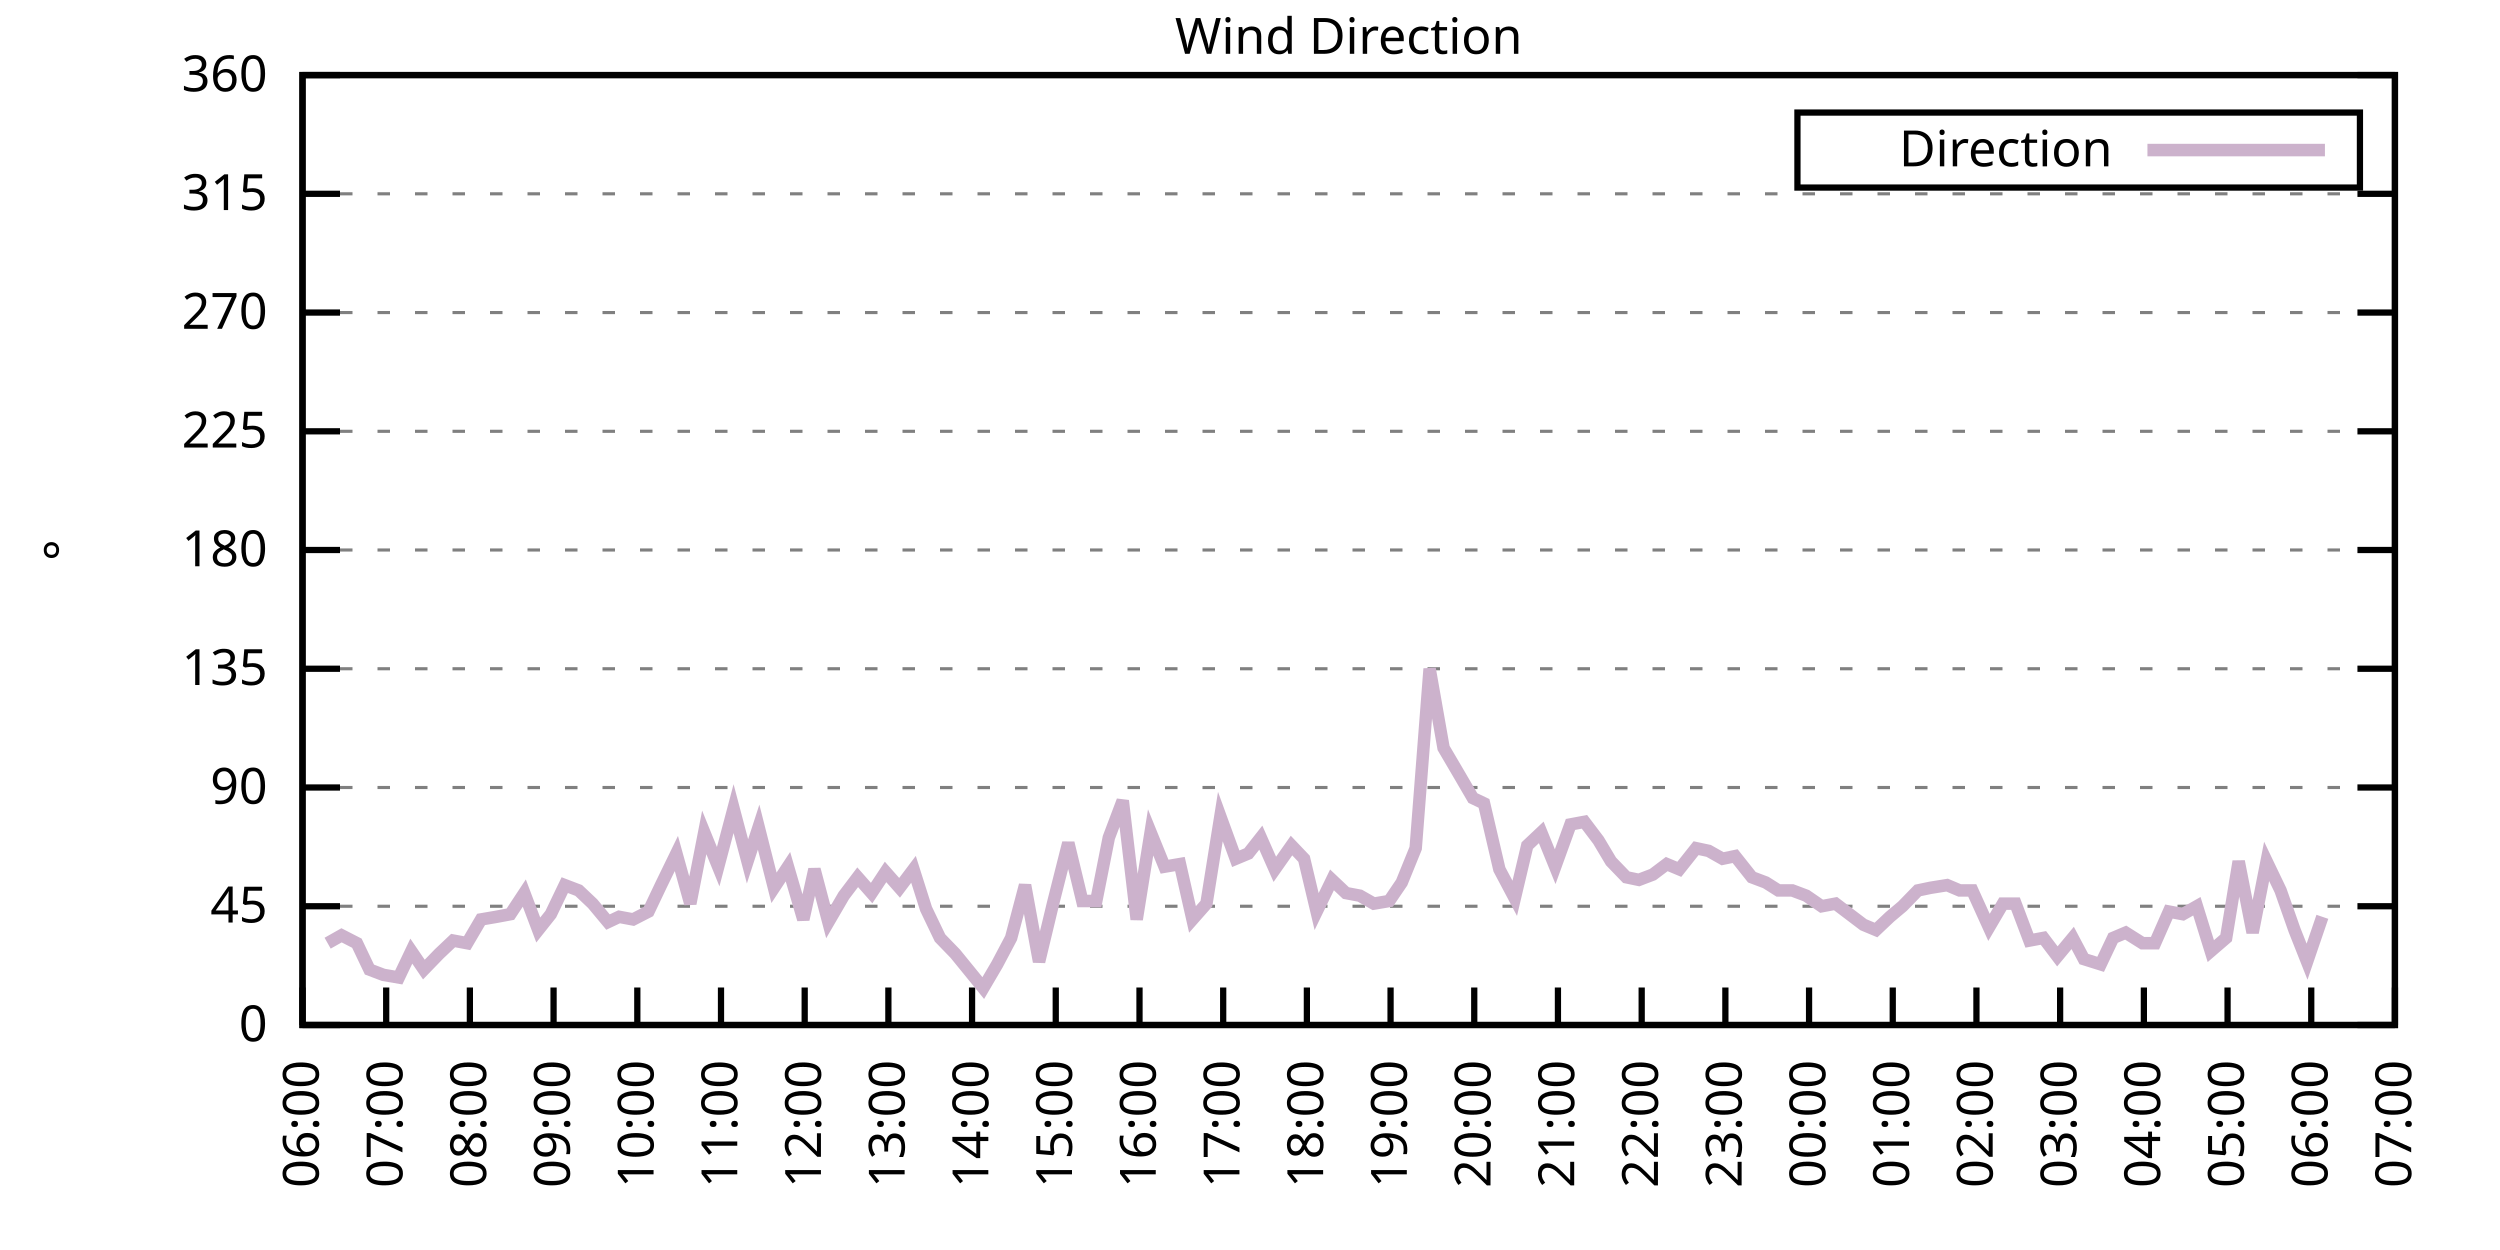
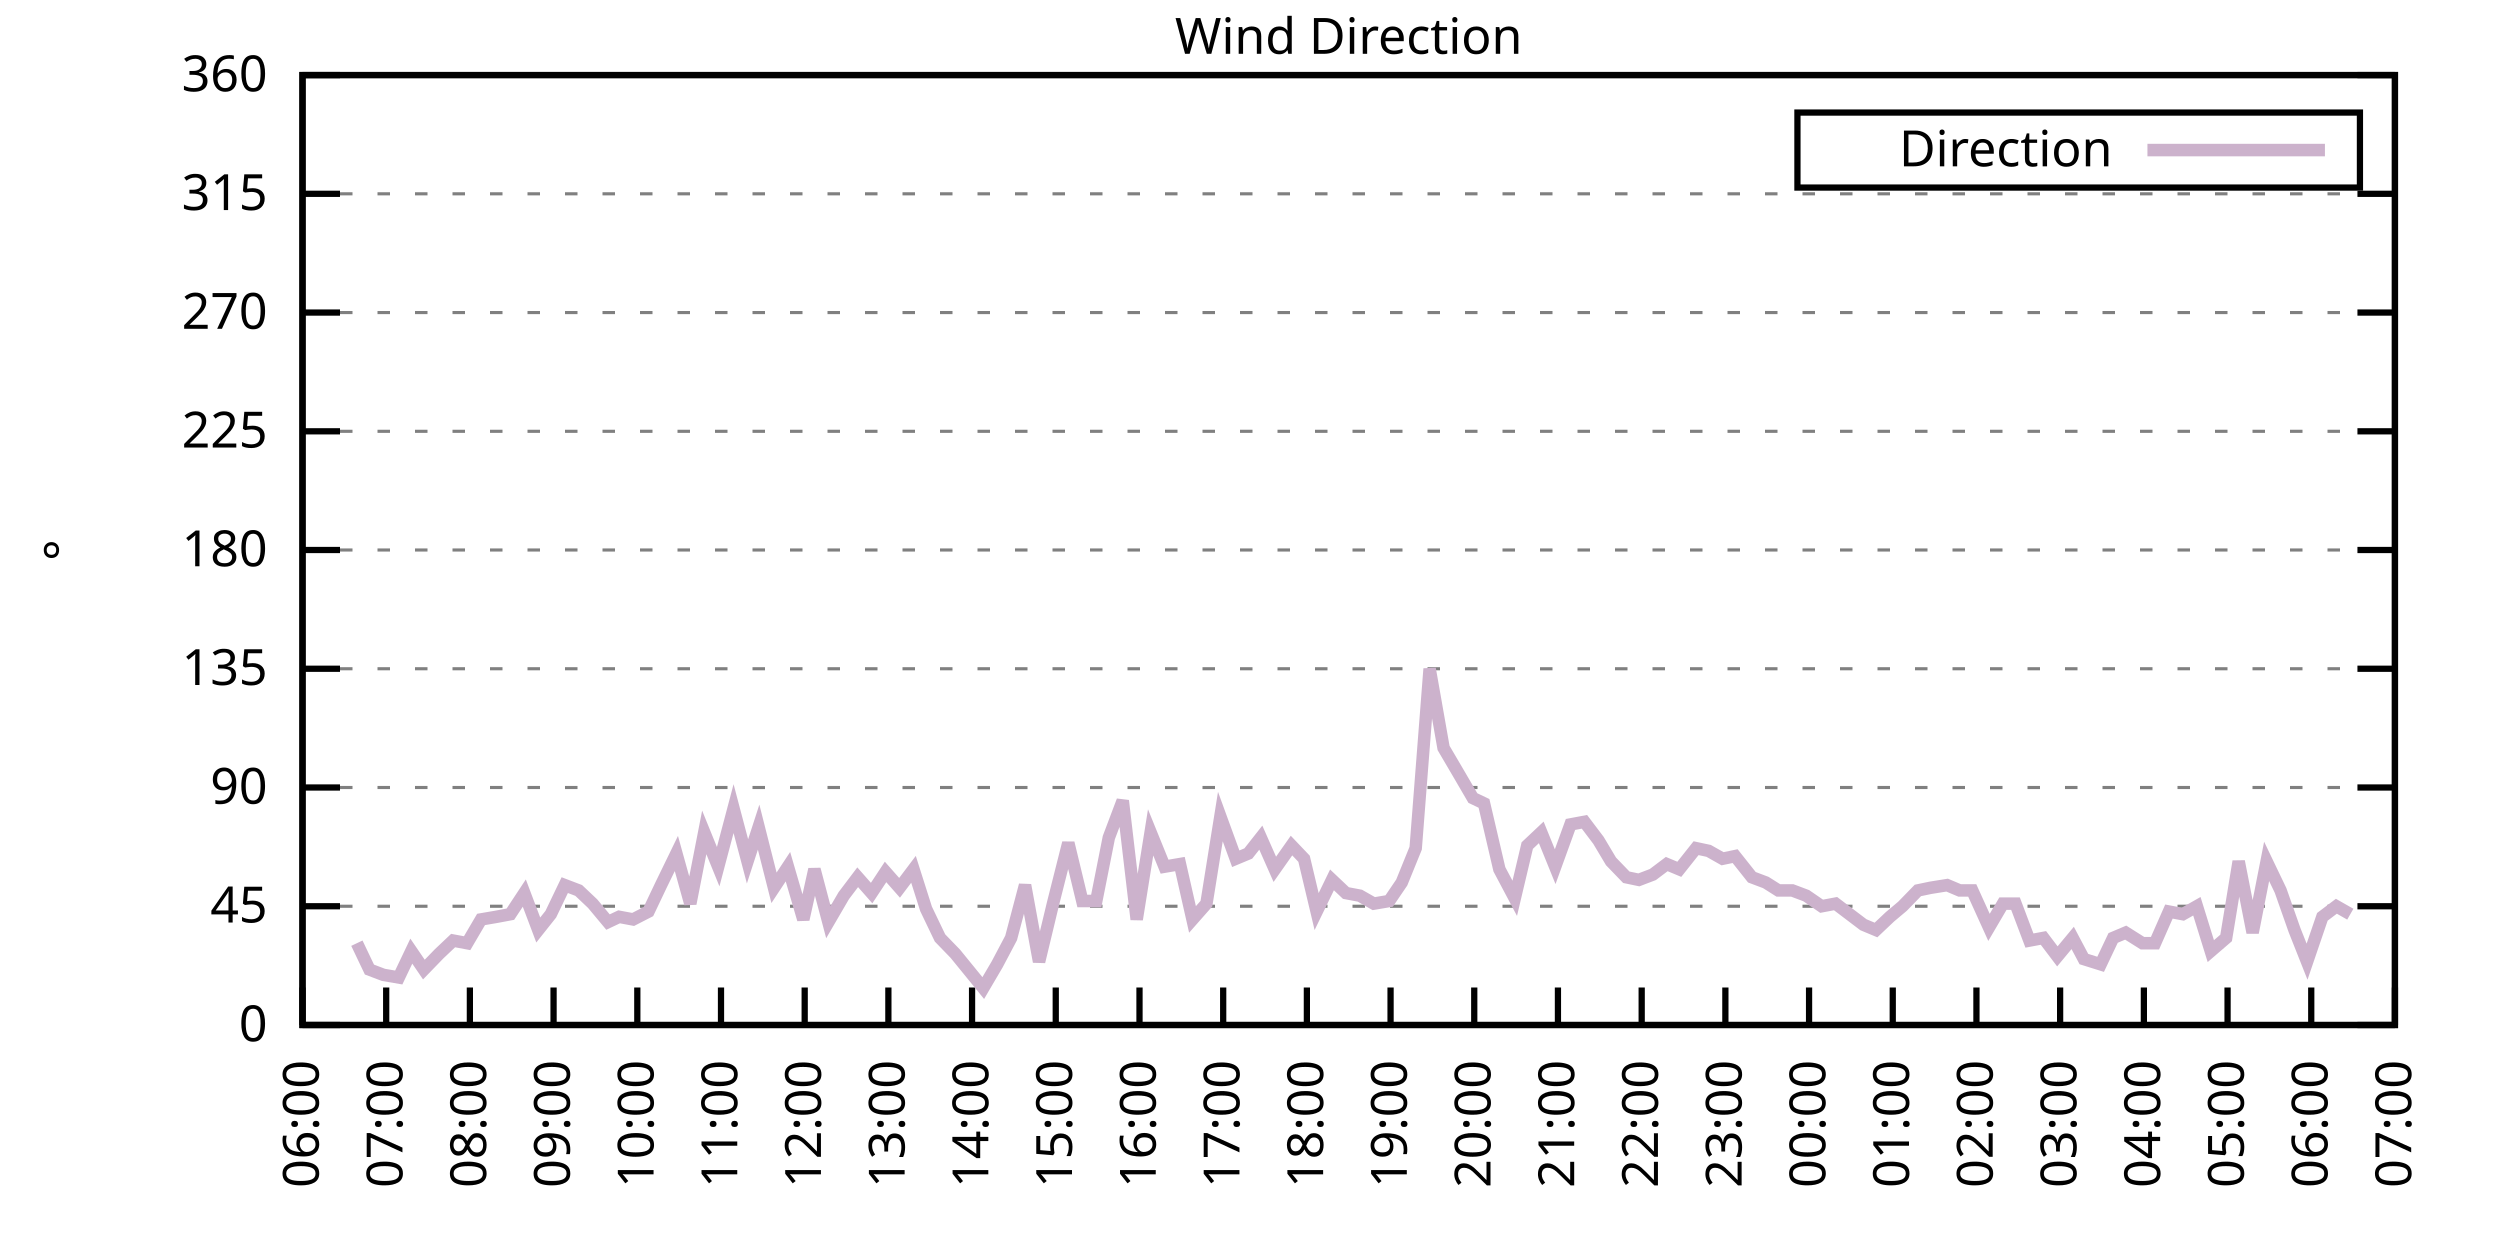
<svg xmlns="http://www.w3.org/2000/svg" xmlns:xlink="http://www.w3.org/1999/xlink" width="400" height="200" viewBox="0 0 400 200">
  <g id="gnuplot_canvas">
    <rect x="0" y="0" width="400" height="200" fill="none" />
    <defs>
      <circle id="gpDot" r="0.5" stroke-width="0.5" stroke="currentColor" />
      <path id="gpPt0" stroke-width="0.333" stroke="currentColor" d="M-1,0 h2 M0,-1 v2" />
      <path id="gpPt1" stroke-width="0.333" stroke="currentColor" d="M-1,-1 L1,1 M1,-1 L-1,1" />
      <path id="gpPt2" stroke-width="0.333" stroke="currentColor" d="M-1,0 L1,0 M0,-1 L0,1 M-1,-1 L1,1 M-1,1 L1,-1" />
      <rect id="gpPt3" stroke-width="0.333" stroke="currentColor" x="-1" y="-1" width="2" height="2" />
      <rect id="gpPt4" stroke-width="0.333" stroke="currentColor" fill="currentColor" x="-1" y="-1" width="2" height="2" />
      <circle id="gpPt5" stroke-width="0.333" stroke="currentColor" cx="0" cy="0" r="1" />
      <use xlink:href="#gpPt5" id="gpPt6" fill="currentColor" stroke="none" />
      <path id="gpPt7" stroke-width="0.333" stroke="currentColor" d="M0,-1.33 L-1.33,0.67 L1.33,0.67 z" />
      <use xlink:href="#gpPt7" id="gpPt8" fill="currentColor" stroke="none" />
      <use xlink:href="#gpPt7" id="gpPt9" stroke="currentColor" transform="rotate(180)" />
      <use xlink:href="#gpPt9" id="gpPt10" fill="currentColor" stroke="none" />
      <use xlink:href="#gpPt3" id="gpPt11" stroke="currentColor" transform="rotate(45)" />
      <use xlink:href="#gpPt11" id="gpPt12" fill="currentColor" stroke="none" />
      <path id="gpPt13" stroke-width="0.333" stroke="currentColor" d="M0,1.330 L1.265,0.411 L0.782,-1.067 L-0.782,-1.076 L-1.265,0.411 z" />
      <use xlink:href="#gpPt13" id="gpPt14" fill="currentColor" stroke="none" />
      <filter id="textbox" filterUnits="objectBoundingBox" x="0" y="0" height="1" width="1">
        <feFlood flood-color="white" flood-opacity="1" result="bgnd" />
        <feComposite in="SourceGraphic" in2="bgnd" operator="atop" />
      </filter>
      <filter id="greybox" filterUnits="objectBoundingBox" x="0" y="0" height="1" width="1">
        <feFlood flood-color="lightgrey" flood-opacity="1" result="grey" />
        <feComposite in="SourceGraphic" in2="grey" operator="atop" />
      </filter>
    </defs>
    <g fill="none" color="white" stroke="currentColor" stroke-width="1.00" stroke-linecap="butt" stroke-linejoin="miter">
</g>
    <g fill="none" color="black" stroke="currentColor" stroke-width="1.00" stroke-linecap="butt" stroke-linejoin="miter">
      <g stroke="none" shape-rendering="crispEdges">
        <polygon fill="rgb(255, 255, 255)" points="48.40,164.00 383.18,164.00 383.18,12.02 48.40,12.02 " />
      </g>
    </g>
    <g fill="none" color="black" stroke="currentColor" stroke-width="1.00" stroke-linecap="butt" stroke-linejoin="miter">
</g>
    <g fill="none" color="black" stroke="black" stroke-width="0.50" stroke-linecap="butt" stroke-linejoin="miter">
</g>
    <g fill="none" color="gray" stroke="currentColor" stroke-width="0.50" stroke-linecap="butt" stroke-linejoin="miter">
      <path stroke="gray" stroke-dasharray="2,4" class="gridline" d="M48.40,164.00 L383.19,164.00  " />
    </g>
    <g fill="none" color="gray" stroke="gray" stroke-width="1.00" stroke-linecap="butt" stroke-linejoin="miter">
</g>
    <g fill="none" color="black" stroke="currentColor" stroke-width="1.00" stroke-linecap="butt" stroke-linejoin="miter">
      <path stroke="black" d="M48.40,164.00 L54.40,164.00 M383.19,164.00 L377.19,164.00  " />
      <g transform="translate(42.80,166.60)" stroke="none" fill="black" font-family="Sans" font-size="8.00" text-anchor="end">
        <text>
          <tspan font-family="Sans"> 0</tspan>
        </text>
      </g>
    </g>
    <g fill="none" color="black" stroke="currentColor" stroke-width="1.00" stroke-linecap="butt" stroke-linejoin="miter">
</g>
    <g fill="none" color="black" stroke="black" stroke-width="0.50" stroke-linecap="butt" stroke-linejoin="miter">
</g>
    <g fill="none" color="gray" stroke="currentColor" stroke-width="0.50" stroke-linecap="butt" stroke-linejoin="miter">
      <path stroke="gray" stroke-dasharray="2,4" class="gridline" d="M48.40,145.00 L383.19,145.00  " />
    </g>
    <g fill="none" color="gray" stroke="gray" stroke-width="1.00" stroke-linecap="butt" stroke-linejoin="miter">
</g>
    <g fill="none" color="black" stroke="currentColor" stroke-width="1.00" stroke-linecap="butt" stroke-linejoin="miter">
      <path stroke="black" d="M48.40,145.00 L54.40,145.00 M383.19,145.00 L377.19,145.00  " />
      <g transform="translate(42.80,147.60)" stroke="none" fill="black" font-family="Sans" font-size="8.00" text-anchor="end">
        <text>
          <tspan font-family="Sans"> 45</tspan>
        </text>
      </g>
    </g>
    <g fill="none" color="black" stroke="currentColor" stroke-width="1.00" stroke-linecap="butt" stroke-linejoin="miter">
</g>
    <g fill="none" color="black" stroke="black" stroke-width="0.50" stroke-linecap="butt" stroke-linejoin="miter">
</g>
    <g fill="none" color="gray" stroke="currentColor" stroke-width="0.50" stroke-linecap="butt" stroke-linejoin="miter">
      <path stroke="gray" stroke-dasharray="2,4" class="gridline" d="M48.40,126.00 L383.19,126.00  " />
    </g>
    <g fill="none" color="gray" stroke="gray" stroke-width="1.00" stroke-linecap="butt" stroke-linejoin="miter">
</g>
    <g fill="none" color="black" stroke="currentColor" stroke-width="1.00" stroke-linecap="butt" stroke-linejoin="miter">
      <path stroke="black" d="M48.40,126.00 L54.40,126.00 M383.19,126.00 L377.19,126.00  " />
      <g transform="translate(42.80,128.60)" stroke="none" fill="black" font-family="Sans" font-size="8.00" text-anchor="end">
        <text>
          <tspan font-family="Sans"> 90</tspan>
        </text>
      </g>
    </g>
    <g fill="none" color="black" stroke="currentColor" stroke-width="1.00" stroke-linecap="butt" stroke-linejoin="miter">
</g>
    <g fill="none" color="black" stroke="black" stroke-width="0.50" stroke-linecap="butt" stroke-linejoin="miter">
</g>
    <g fill="none" color="gray" stroke="currentColor" stroke-width="0.50" stroke-linecap="butt" stroke-linejoin="miter">
      <path stroke="gray" stroke-dasharray="2,4" class="gridline" d="M48.40,107.00 L383.19,107.00  " />
    </g>
    <g fill="none" color="gray" stroke="gray" stroke-width="1.00" stroke-linecap="butt" stroke-linejoin="miter">
</g>
    <g fill="none" color="black" stroke="currentColor" stroke-width="1.00" stroke-linecap="butt" stroke-linejoin="miter">
      <path stroke="black" d="M48.40,107.00 L54.40,107.00 M383.19,107.00 L377.19,107.00  " />
      <g transform="translate(42.80,109.60)" stroke="none" fill="black" font-family="Sans" font-size="8.00" text-anchor="end">
        <text>
          <tspan font-family="Sans"> 135</tspan>
        </text>
      </g>
    </g>
    <g fill="none" color="black" stroke="currentColor" stroke-width="1.00" stroke-linecap="butt" stroke-linejoin="miter">
</g>
    <g fill="none" color="black" stroke="black" stroke-width="0.50" stroke-linecap="butt" stroke-linejoin="miter">
</g>
    <g fill="none" color="gray" stroke="currentColor" stroke-width="0.50" stroke-linecap="butt" stroke-linejoin="miter">
      <path stroke="gray" stroke-dasharray="2,4" class="gridline" d="M48.40,88.00 L383.19,88.00  " />
    </g>
    <g fill="none" color="gray" stroke="gray" stroke-width="1.00" stroke-linecap="butt" stroke-linejoin="miter">
</g>
    <g fill="none" color="black" stroke="currentColor" stroke-width="1.00" stroke-linecap="butt" stroke-linejoin="miter">
      <path stroke="black" d="M48.40,88.00 L54.40,88.00 M383.19,88.00 L377.19,88.00  " />
      <g transform="translate(42.80,90.60)" stroke="none" fill="black" font-family="Sans" font-size="8.00" text-anchor="end">
        <text>
          <tspan font-family="Sans"> 180</tspan>
        </text>
      </g>
    </g>
    <g fill="none" color="black" stroke="currentColor" stroke-width="1.00" stroke-linecap="butt" stroke-linejoin="miter">
</g>
    <g fill="none" color="black" stroke="black" stroke-width="0.50" stroke-linecap="butt" stroke-linejoin="miter">
</g>
    <g fill="none" color="gray" stroke="currentColor" stroke-width="0.50" stroke-linecap="butt" stroke-linejoin="miter">
      <path stroke="gray" stroke-dasharray="2,4" class="gridline" d="M48.40,69.01 L383.19,69.01  " />
    </g>
    <g fill="none" color="gray" stroke="gray" stroke-width="1.00" stroke-linecap="butt" stroke-linejoin="miter">
</g>
    <g fill="none" color="black" stroke="currentColor" stroke-width="1.00" stroke-linecap="butt" stroke-linejoin="miter">
      <path stroke="black" d="M48.40,69.01 L54.40,69.01 M383.19,69.01 L377.19,69.01  " />
      <g transform="translate(42.80,71.61)" stroke="none" fill="black" font-family="Sans" font-size="8.00" text-anchor="end">
        <text>
          <tspan font-family="Sans"> 225</tspan>
        </text>
      </g>
    </g>
    <g fill="none" color="black" stroke="currentColor" stroke-width="1.00" stroke-linecap="butt" stroke-linejoin="miter">
</g>
    <g fill="none" color="black" stroke="black" stroke-width="0.50" stroke-linecap="butt" stroke-linejoin="miter">
</g>
    <g fill="none" color="gray" stroke="currentColor" stroke-width="0.50" stroke-linecap="butt" stroke-linejoin="miter">
      <path stroke="gray" stroke-dasharray="2,4" class="gridline" d="M48.40,50.01 L383.19,50.01  " />
    </g>
    <g fill="none" color="gray" stroke="gray" stroke-width="1.00" stroke-linecap="butt" stroke-linejoin="miter">
</g>
    <g fill="none" color="black" stroke="currentColor" stroke-width="1.00" stroke-linecap="butt" stroke-linejoin="miter">
      <path stroke="black" d="M48.40,50.01 L54.40,50.01 M383.19,50.01 L377.19,50.01  " />
      <g transform="translate(42.80,52.61)" stroke="none" fill="black" font-family="Sans" font-size="8.00" text-anchor="end">
        <text>
          <tspan font-family="Sans"> 270</tspan>
        </text>
      </g>
    </g>
    <g fill="none" color="black" stroke="currentColor" stroke-width="1.00" stroke-linecap="butt" stroke-linejoin="miter">
</g>
    <g fill="none" color="black" stroke="black" stroke-width="0.50" stroke-linecap="butt" stroke-linejoin="miter">
</g>
    <g fill="none" color="gray" stroke="currentColor" stroke-width="0.50" stroke-linecap="butt" stroke-linejoin="miter">
      <path stroke="gray" stroke-dasharray="2,4" class="gridline" d="M48.40,31.01 L383.19,31.01  " />
    </g>
    <g fill="none" color="gray" stroke="gray" stroke-width="1.00" stroke-linecap="butt" stroke-linejoin="miter">
</g>
    <g fill="none" color="black" stroke="currentColor" stroke-width="1.00" stroke-linecap="butt" stroke-linejoin="miter">
      <path stroke="black" d="M48.40,31.01 L54.40,31.01 M383.19,31.01 L377.19,31.01  " />
      <g transform="translate(42.80,33.61)" stroke="none" fill="black" font-family="Sans" font-size="8.00" text-anchor="end">
        <text>
          <tspan font-family="Sans"> 315</tspan>
        </text>
      </g>
    </g>
    <g fill="none" color="black" stroke="currentColor" stroke-width="1.00" stroke-linecap="butt" stroke-linejoin="miter">
</g>
    <g fill="none" color="black" stroke="black" stroke-width="0.50" stroke-linecap="butt" stroke-linejoin="miter">
</g>
    <g fill="none" color="gray" stroke="currentColor" stroke-width="0.50" stroke-linecap="butt" stroke-linejoin="miter">
      <path stroke="gray" stroke-dasharray="2,4" class="gridline" d="M48.40,12.01 L383.19,12.01  " />
    </g>
    <g fill="none" color="gray" stroke="gray" stroke-width="1.00" stroke-linecap="butt" stroke-linejoin="miter">
</g>
    <g fill="none" color="black" stroke="currentColor" stroke-width="1.00" stroke-linecap="butt" stroke-linejoin="miter">
      <path stroke="black" d="M48.40,12.01 L54.40,12.01 M383.19,12.01 L377.19,12.01  " />
      <g transform="translate(42.80,14.61)" stroke="none" fill="black" font-family="Sans" font-size="8.00" text-anchor="end">
        <text>
          <tspan font-family="Sans"> 360</tspan>
        </text>
      </g>
    </g>
    <g fill="none" color="black" stroke="currentColor" stroke-width="1.00" stroke-linecap="butt" stroke-linejoin="miter">
      <path stroke="black" d="M48.40,164.00 L48.40,158.00  " />
      <g transform="translate(51.00,169.60) rotate(270.00)" stroke="none" fill="black" font-family="Sans" font-size="8.00" text-anchor="end">
        <text>
          <tspan font-family="Sans">06:00</tspan>
        </text>
      </g>
    </g>
    <g fill="none" color="black" stroke="currentColor" stroke-width="1.00" stroke-linecap="butt" stroke-linejoin="miter">
      <path stroke="black" d="M61.79,164.00 L61.79,158.00  " />
      <g transform="translate(64.39,169.60) rotate(270.00)" stroke="none" fill="black" font-family="Sans" font-size="8.00" text-anchor="end">
        <text>
          <tspan font-family="Sans">07:00</tspan>
        </text>
      </g>
    </g>
    <g fill="none" color="black" stroke="currentColor" stroke-width="1.00" stroke-linecap="butt" stroke-linejoin="miter">
      <path stroke="black" d="M75.18,164.00 L75.18,158.00  " />
      <g transform="translate(77.78,169.60) rotate(270.00)" stroke="none" fill="black" font-family="Sans" font-size="8.00" text-anchor="end">
        <text>
          <tspan font-family="Sans">08:00</tspan>
        </text>
      </g>
    </g>
    <g fill="none" color="black" stroke="currentColor" stroke-width="1.00" stroke-linecap="butt" stroke-linejoin="miter">
      <path stroke="black" d="M88.57,164.00 L88.57,158.00  " />
      <g transform="translate(91.17,169.60) rotate(270.00)" stroke="none" fill="black" font-family="Sans" font-size="8.00" text-anchor="end">
        <text>
          <tspan font-family="Sans">09:00</tspan>
        </text>
      </g>
    </g>
    <g fill="none" color="black" stroke="currentColor" stroke-width="1.00" stroke-linecap="butt" stroke-linejoin="miter">
      <path stroke="black" d="M101.97,164.00 L101.97,158.00  " />
      <g transform="translate(104.57,169.60) rotate(270.00)" stroke="none" fill="black" font-family="Sans" font-size="8.00" text-anchor="end">
        <text>
          <tspan font-family="Sans">10:00</tspan>
        </text>
      </g>
    </g>
    <g fill="none" color="black" stroke="currentColor" stroke-width="1.00" stroke-linecap="butt" stroke-linejoin="miter">
      <path stroke="black" d="M115.36,164.00 L115.36,158.00  " />
      <g transform="translate(117.96,169.60) rotate(270.00)" stroke="none" fill="black" font-family="Sans" font-size="8.00" text-anchor="end">
        <text>
          <tspan font-family="Sans">11:00</tspan>
        </text>
      </g>
    </g>
    <g fill="none" color="black" stroke="currentColor" stroke-width="1.00" stroke-linecap="butt" stroke-linejoin="miter">
      <path stroke="black" d="M128.75,164.00 L128.75,158.00  " />
      <g transform="translate(131.35,169.60) rotate(270.00)" stroke="none" fill="black" font-family="Sans" font-size="8.00" text-anchor="end">
        <text>
          <tspan font-family="Sans">12:00</tspan>
        </text>
      </g>
    </g>
    <g fill="none" color="black" stroke="currentColor" stroke-width="1.00" stroke-linecap="butt" stroke-linejoin="miter">
      <path stroke="black" d="M142.14,164.00 L142.14,158.00  " />
      <g transform="translate(144.74,169.60) rotate(270.00)" stroke="none" fill="black" font-family="Sans" font-size="8.00" text-anchor="end">
        <text>
          <tspan font-family="Sans">13:00</tspan>
        </text>
      </g>
    </g>
    <g fill="none" color="black" stroke="currentColor" stroke-width="1.00" stroke-linecap="butt" stroke-linejoin="miter">
      <path stroke="black" d="M155.53,164.00 L155.53,158.00  " />
      <g transform="translate(158.13,169.60) rotate(270.00)" stroke="none" fill="black" font-family="Sans" font-size="8.00" text-anchor="end">
        <text>
          <tspan font-family="Sans">14:00</tspan>
        </text>
      </g>
    </g>
    <g fill="none" color="black" stroke="currentColor" stroke-width="1.00" stroke-linecap="butt" stroke-linejoin="miter">
      <path stroke="black" d="M168.92,164.00 L168.92,158.00  " />
      <g transform="translate(171.52,169.60) rotate(270.00)" stroke="none" fill="black" font-family="Sans" font-size="8.00" text-anchor="end">
        <text>
          <tspan font-family="Sans">15:00</tspan>
        </text>
      </g>
    </g>
    <g fill="none" color="black" stroke="currentColor" stroke-width="1.00" stroke-linecap="butt" stroke-linejoin="miter">
      <path stroke="black" d="M182.32,164.00 L182.32,158.00  " />
      <g transform="translate(184.92,169.60) rotate(270.00)" stroke="none" fill="black" font-family="Sans" font-size="8.00" text-anchor="end">
        <text>
          <tspan font-family="Sans">16:00</tspan>
        </text>
      </g>
    </g>
    <g fill="none" color="black" stroke="currentColor" stroke-width="1.00" stroke-linecap="butt" stroke-linejoin="miter">
      <path stroke="black" d="M195.71,164.00 L195.71,158.00  " />
      <g transform="translate(198.31,169.60) rotate(270.00)" stroke="none" fill="black" font-family="Sans" font-size="8.00" text-anchor="end">
        <text>
          <tspan font-family="Sans">17:00</tspan>
        </text>
      </g>
    </g>
    <g fill="none" color="black" stroke="currentColor" stroke-width="1.00" stroke-linecap="butt" stroke-linejoin="miter">
      <path stroke="black" d="M209.10,164.00 L209.10,158.00  " />
      <g transform="translate(211.70,169.60) rotate(270.00)" stroke="none" fill="black" font-family="Sans" font-size="8.00" text-anchor="end">
        <text>
          <tspan font-family="Sans">18:00</tspan>
        </text>
      </g>
    </g>
    <g fill="none" color="black" stroke="currentColor" stroke-width="1.00" stroke-linecap="butt" stroke-linejoin="miter">
      <path stroke="black" d="M222.49,164.00 L222.49,158.00  " />
      <g transform="translate(225.09,169.60) rotate(270.00)" stroke="none" fill="black" font-family="Sans" font-size="8.00" text-anchor="end">
        <text>
          <tspan font-family="Sans">19:00</tspan>
        </text>
      </g>
    </g>
    <g fill="none" color="black" stroke="currentColor" stroke-width="1.00" stroke-linecap="butt" stroke-linejoin="miter">
      <path stroke="black" d="M235.88,164.00 L235.88,158.00  " />
      <g transform="translate(238.48,169.60) rotate(270.00)" stroke="none" fill="black" font-family="Sans" font-size="8.00" text-anchor="end">
        <text>
          <tspan font-family="Sans">20:00</tspan>
        </text>
      </g>
    </g>
    <g fill="none" color="black" stroke="currentColor" stroke-width="1.00" stroke-linecap="butt" stroke-linejoin="miter">
      <path stroke="black" d="M249.27,164.00 L249.27,158.00  " />
      <g transform="translate(251.87,169.60) rotate(270.00)" stroke="none" fill="black" font-family="Sans" font-size="8.00" text-anchor="end">
        <text>
          <tspan font-family="Sans">21:00</tspan>
        </text>
      </g>
    </g>
    <g fill="none" color="black" stroke="currentColor" stroke-width="1.00" stroke-linecap="butt" stroke-linejoin="miter">
      <path stroke="black" d="M262.67,164.00 L262.67,158.00  " />
      <g transform="translate(265.27,169.60) rotate(270.00)" stroke="none" fill="black" font-family="Sans" font-size="8.00" text-anchor="end">
        <text>
          <tspan font-family="Sans">22:00</tspan>
        </text>
      </g>
    </g>
    <g fill="none" color="black" stroke="currentColor" stroke-width="1.00" stroke-linecap="butt" stroke-linejoin="miter">
      <path stroke="black" d="M276.06,164.00 L276.06,158.00  " />
      <g transform="translate(278.66,169.60) rotate(270.00)" stroke="none" fill="black" font-family="Sans" font-size="8.00" text-anchor="end">
        <text>
          <tspan font-family="Sans">23:00</tspan>
        </text>
      </g>
    </g>
    <g fill="none" color="black" stroke="currentColor" stroke-width="1.00" stroke-linecap="butt" stroke-linejoin="miter">
      <path stroke="black" d="M289.45,164.00 L289.45,158.00  " />
      <g transform="translate(292.05,169.60) rotate(270.00)" stroke="none" fill="black" font-family="Sans" font-size="8.00" text-anchor="end">
        <text>
          <tspan font-family="Sans">00:00</tspan>
        </text>
      </g>
    </g>
    <g fill="none" color="black" stroke="currentColor" stroke-width="1.00" stroke-linecap="butt" stroke-linejoin="miter">
      <path stroke="black" d="M302.84,164.00 L302.84,158.00  " />
      <g transform="translate(305.44,169.60) rotate(270.00)" stroke="none" fill="black" font-family="Sans" font-size="8.00" text-anchor="end">
        <text>
          <tspan font-family="Sans">01:00</tspan>
        </text>
      </g>
    </g>
    <g fill="none" color="black" stroke="currentColor" stroke-width="1.00" stroke-linecap="butt" stroke-linejoin="miter">
      <path stroke="black" d="M316.23,164.00 L316.23,158.00  " />
      <g transform="translate(318.83,169.60) rotate(270.00)" stroke="none" fill="black" font-family="Sans" font-size="8.00" text-anchor="end">
        <text>
          <tspan font-family="Sans">02:00</tspan>
        </text>
      </g>
    </g>
    <g fill="none" color="black" stroke="currentColor" stroke-width="1.00" stroke-linecap="butt" stroke-linejoin="miter">
      <path stroke="black" d="M329.62,164.00 L329.62,158.00  " />
      <g transform="translate(332.22,169.60) rotate(270.00)" stroke="none" fill="black" font-family="Sans" font-size="8.00" text-anchor="end">
        <text>
          <tspan font-family="Sans">03:00</tspan>
        </text>
      </g>
    </g>
    <g fill="none" color="black" stroke="currentColor" stroke-width="1.00" stroke-linecap="butt" stroke-linejoin="miter">
      <path stroke="black" d="M343.02,164.00 L343.02,158.00  " />
      <g transform="translate(345.62,169.60) rotate(270.00)" stroke="none" fill="black" font-family="Sans" font-size="8.00" text-anchor="end">
        <text>
          <tspan font-family="Sans">04:00</tspan>
        </text>
      </g>
    </g>
    <g fill="none" color="black" stroke="currentColor" stroke-width="1.00" stroke-linecap="butt" stroke-linejoin="miter">
      <path stroke="black" d="M356.41,164.00 L356.41,158.00  " />
      <g transform="translate(359.01,169.60) rotate(270.00)" stroke="none" fill="black" font-family="Sans" font-size="8.00" text-anchor="end">
        <text>
          <tspan font-family="Sans">05:00</tspan>
        </text>
      </g>
    </g>
    <g fill="none" color="black" stroke="currentColor" stroke-width="1.00" stroke-linecap="butt" stroke-linejoin="miter">
      <path stroke="black" d="M369.80,164.00 L369.80,158.00  " />
      <g transform="translate(372.40,169.60) rotate(270.00)" stroke="none" fill="black" font-family="Sans" font-size="8.00" text-anchor="end">
        <text>
          <tspan font-family="Sans">06:00</tspan>
        </text>
      </g>
    </g>
    <g fill="none" color="black" stroke="currentColor" stroke-width="1.00" stroke-linecap="butt" stroke-linejoin="miter">
      <path stroke="black" d="M383.19,164.00 L383.19,158.00  " />
      <g transform="translate(385.79,169.60) rotate(270.00)" stroke="none" fill="black" font-family="Sans" font-size="8.00" text-anchor="end">
        <text>
          <tspan font-family="Sans">07:00</tspan>
        </text>
      </g>
    </g>
    <g fill="none" color="black" stroke="currentColor" stroke-width="1.00" stroke-linecap="butt" stroke-linejoin="miter">
</g>
    <g fill="none" color="black" stroke="currentColor" stroke-width="1.00" stroke-linecap="butt" stroke-linejoin="miter">
      <path stroke="black" d="M48.40,12.01 L48.40,164.00 L383.19,164.00 L383.19,12.01 L48.40,12.01 Z  " />
    </g>
    <g fill="none" color="black" stroke="currentColor" stroke-width="1.00" stroke-linecap="butt" stroke-linejoin="miter">
</g>
    <g fill="none" color="black" stroke="currentColor" stroke-width="1.00" stroke-linecap="butt" stroke-linejoin="miter">
      <path stroke="black" d="M287.59,30.01 L287.59,18.01 L377.59,18.01 L377.59,30.01 L287.59,30.01 Z  " />
    </g>
    <g id="Wind_direction_plot_1">
      <g fill="none" color="white" stroke="black" stroke-width="2.00" stroke-linecap="butt" stroke-linejoin="miter">
</g>
      <g fill="none" color="black" stroke="currentColor" stroke-width="2.00" stroke-linecap="butt" stroke-linejoin="miter">
        <g transform="translate(337.99,26.61)" stroke="none" fill="black" font-family="Sans" font-size="8.00" text-anchor="end">
          <text>
            <tspan font-family="Sans">Direction</tspan>
          </text>
        </g>
      </g>
      <g fill="none" color="black" stroke="currentColor" stroke-width="2.00" stroke-linecap="butt" stroke-linejoin="miter">
-         <path stroke="rgb(204, 178, 204)" d="M343.59,24.01 L371.99,24.01 M52.42,150.91 L54.65,149.65 L57.10,150.91 L59.11,155.13 L61.35,155.98 L63.80,156.40   L65.81,152.18 L67.82,155.13 L70.27,152.60 L72.50,150.49 L74.74,150.91 L76.97,147.11 L79.42,146.69 L81.66,146.27   L83.89,142.89 L86.12,148.80 L88.13,146.27 L90.36,141.62 L92.59,142.47 L94.82,144.58 L97.28,147.53 L99.06,146.69   L101.30,147.11 L103.75,145.85 L105.76,141.62 L108.22,136.56 L110.45,144.58 L112.68,133.18 L114.91,138.67 L117.37,129.38   L119.60,137.82 L121.38,132.34 L123.84,142.05 L126.07,138.67 L128.53,147.11 L130.31,139.09 L132.54,147.53 L135.00,143.31   L137.23,140.36 L139.46,142.89 L141.69,139.51 L143.93,142.05 L146.16,139.09 L148.17,145.42 L150.40,150.07 L152.85,152.60   L157.32,158.09 L159.55,154.29 L161.78,150.07 L164.01,141.62 L166.25,153.87 L168.48,144.58 L170.93,134.87 L173.17,144.16   L175.40,144.16 L177.41,134.02 L179.64,128.11 L181.87,147.11 L184.10,133.18 L186.33,138.67 L188.79,138.25 L190.80,147.11   L193.03,144.58 L195.26,130.65 L197.72,137.40 L199.73,136.56 L201.73,134.02 L203.97,139.09 L206.64,135.29 L208.65,137.40   L210.66,145.85 L213.12,140.78 L215.35,142.89 L217.58,143.31 L219.81,144.58 L222.27,144.16 L224.28,141.20 L226.51,135.71   L228.74,107.00 L230.97,119.67 L233.20,123.47 L235.66,127.69 L237.44,128.54 L239.90,139.09 L242.36,143.73 L244.36,135.29   L246.60,133.18 L248.83,138.67 L251.28,131.91 L253.51,131.49 L255.75,134.45 L257.76,137.82 L260.21,140.36 L262.22,140.78   L264.45,139.93 L266.68,138.25 L268.69,139.09 L271.37,135.71 L273.38,136.14 L275.61,137.40 L277.62,136.98 L280.30,140.36   L282.53,141.20 L284.54,142.47 L286.77,142.47 L289.00,143.31 L291.46,145.00 L293.69,144.58 L295.92,146.27 L298.15,147.96   L300.16,148.80 L302.39,146.69 L304.40,145.00 L306.86,142.47 L308.87,142.05 L311.54,141.62 L313.55,142.47 L315.56,142.47   L318.24,148.38 L320.47,144.58 L322.48,144.58 L324.71,150.49 L326.95,150.07 L329.18,153.02 L331.63,150.07 L333.42,153.45   L336.10,154.29 L338.10,150.07 L340.11,149.22 L342.79,150.91 L344.80,150.91 L347.03,145.85 L349.26,146.27 L351.50,145.00   L353.73,152.18 L356.18,150.07 L358.19,137.82 L360.42,149.22 L362.66,137.82 L364.89,142.47 L367.12,148.80 L369.13,153.87   L371.58,146.69  " />
+         <path stroke="rgb(204, 178, 204)" d="M343.59,24.01 L371.99,24.01 M57.10,150.91 L59.11,155.13 L61.35,155.98 L63.80,156.40 L65.81,152.18 L67.82,155.13   L70.27,152.60 L72.50,150.49 L74.74,150.91 L76.97,147.11 L79.42,146.69 L81.66,146.27 L83.89,142.89 L86.12,148.80   L88.13,146.27 L90.36,141.62 L92.59,142.47 L94.82,144.58 L97.28,147.53 L99.06,146.69 L101.30,147.11 L103.75,145.85   L105.76,141.62 L108.22,136.56 L110.45,144.58 L112.68,133.18 L114.91,138.67 L117.37,129.38 L119.60,137.82 L121.38,132.34   L123.84,142.05 L126.07,138.67 L128.53,147.11 L130.31,139.09 L132.54,147.53 L135.00,143.31 L137.23,140.36 L139.46,142.89   L141.69,139.51 L143.93,142.05 L146.16,139.09 L148.17,145.42 L150.40,150.07 L152.85,152.60 L157.32,158.09 L159.55,154.29   L161.78,150.07 L164.01,141.62 L166.25,153.87 L168.48,144.58 L170.93,134.87 L173.17,144.16 L175.40,144.16 L177.41,134.02   L179.64,128.11 L181.87,147.11 L184.10,133.18 L186.33,138.67 L188.79,138.25 L190.80,147.11 L193.03,144.58 L195.26,130.65   L197.72,137.40 L199.73,136.56 L201.73,134.02 L203.97,139.09 L206.64,135.29 L208.65,137.40 L210.66,145.85 L213.12,140.78   L215.35,142.89 L217.58,143.31 L219.81,144.58 L222.27,144.16 L224.28,141.20 L226.51,135.71 L228.74,107.00 L230.97,119.67   L233.20,123.47 L235.66,127.69 L237.44,128.54 L239.90,139.09 L242.36,143.73 L244.36,135.29 L246.60,133.18 L248.83,138.67   L251.28,131.91 L253.51,131.49 L255.75,134.45 L257.76,137.82 L260.21,140.36 L262.22,140.78 L264.45,139.93 L266.68,138.25   L268.69,139.09 L271.37,135.71 L273.38,136.14 L275.61,137.40 L277.62,136.98 L280.30,140.36 L282.53,141.20 L284.54,142.47   L286.77,142.47 L289.00,143.31 L291.46,145.00 L293.69,144.58 L295.92,146.27 L298.15,147.96 L300.16,148.80 L302.39,146.69   L304.40,145.00 L306.86,142.47 L308.87,142.05 L311.54,141.62 L313.55,142.47 L315.56,142.47 L318.24,148.38 L320.47,144.58   L322.48,144.58 L324.71,150.49 L326.95,150.07 L329.18,153.02 L331.63,150.07 L333.42,153.45 L336.10,154.29 L338.10,150.07   L340.11,149.22 L342.79,150.91 L344.80,150.91 L347.03,145.85 L349.26,146.27 L351.50,145.00 L353.73,152.18 L356.18,150.07   L358.19,137.82 L360.42,149.22 L362.66,137.82 L364.89,142.47 L367.12,148.80 L369.13,153.87 L371.58,146.69 L373.82,145.00   L376.05,146.27  " />
      </g>
    </g>
    <g fill="none" color="black" stroke="currentColor" stroke-width="2.00" stroke-linecap="butt" stroke-linejoin="miter">
</g>
    <g fill="none" color="black" stroke="black" stroke-width="1.00" stroke-linecap="butt" stroke-linejoin="miter">
</g>
    <g fill="none" color="black" stroke="currentColor" stroke-width="1.00" stroke-linecap="butt" stroke-linejoin="miter">
      <path stroke="black" d="M48.40,12.01 L48.40,164.00 L383.19,164.00 L383.19,12.01 L48.40,12.01 Z  " />
      <g transform="translate(12.80,88.01) rotate(270.00)" stroke="none" fill="black" font-family="Sans" font-size="8.00" text-anchor="middle">
        <text>
          <tspan font-family="Sans">°</tspan>
        </text>
      </g>
    </g>
    <g fill="none" color="black" stroke="currentColor" stroke-width="1.00" stroke-linecap="butt" stroke-linejoin="miter">
</g>
    <g fill="none" color="black" stroke="currentColor" stroke-width="1.00" stroke-linecap="butt" stroke-linejoin="miter">
      <g transform="translate(215.79,8.61)" stroke="none" fill="black" font-family="Sans" font-size="8.00" text-anchor="middle">
        <text>
          <tspan font-family="Sans">Wind Direction</tspan>
        </text>
      </g>
    </g>
    <g fill="none" color="black" stroke="currentColor" stroke-width="1.00" stroke-linecap="butt" stroke-linejoin="miter">
</g>
  </g>
</svg>
